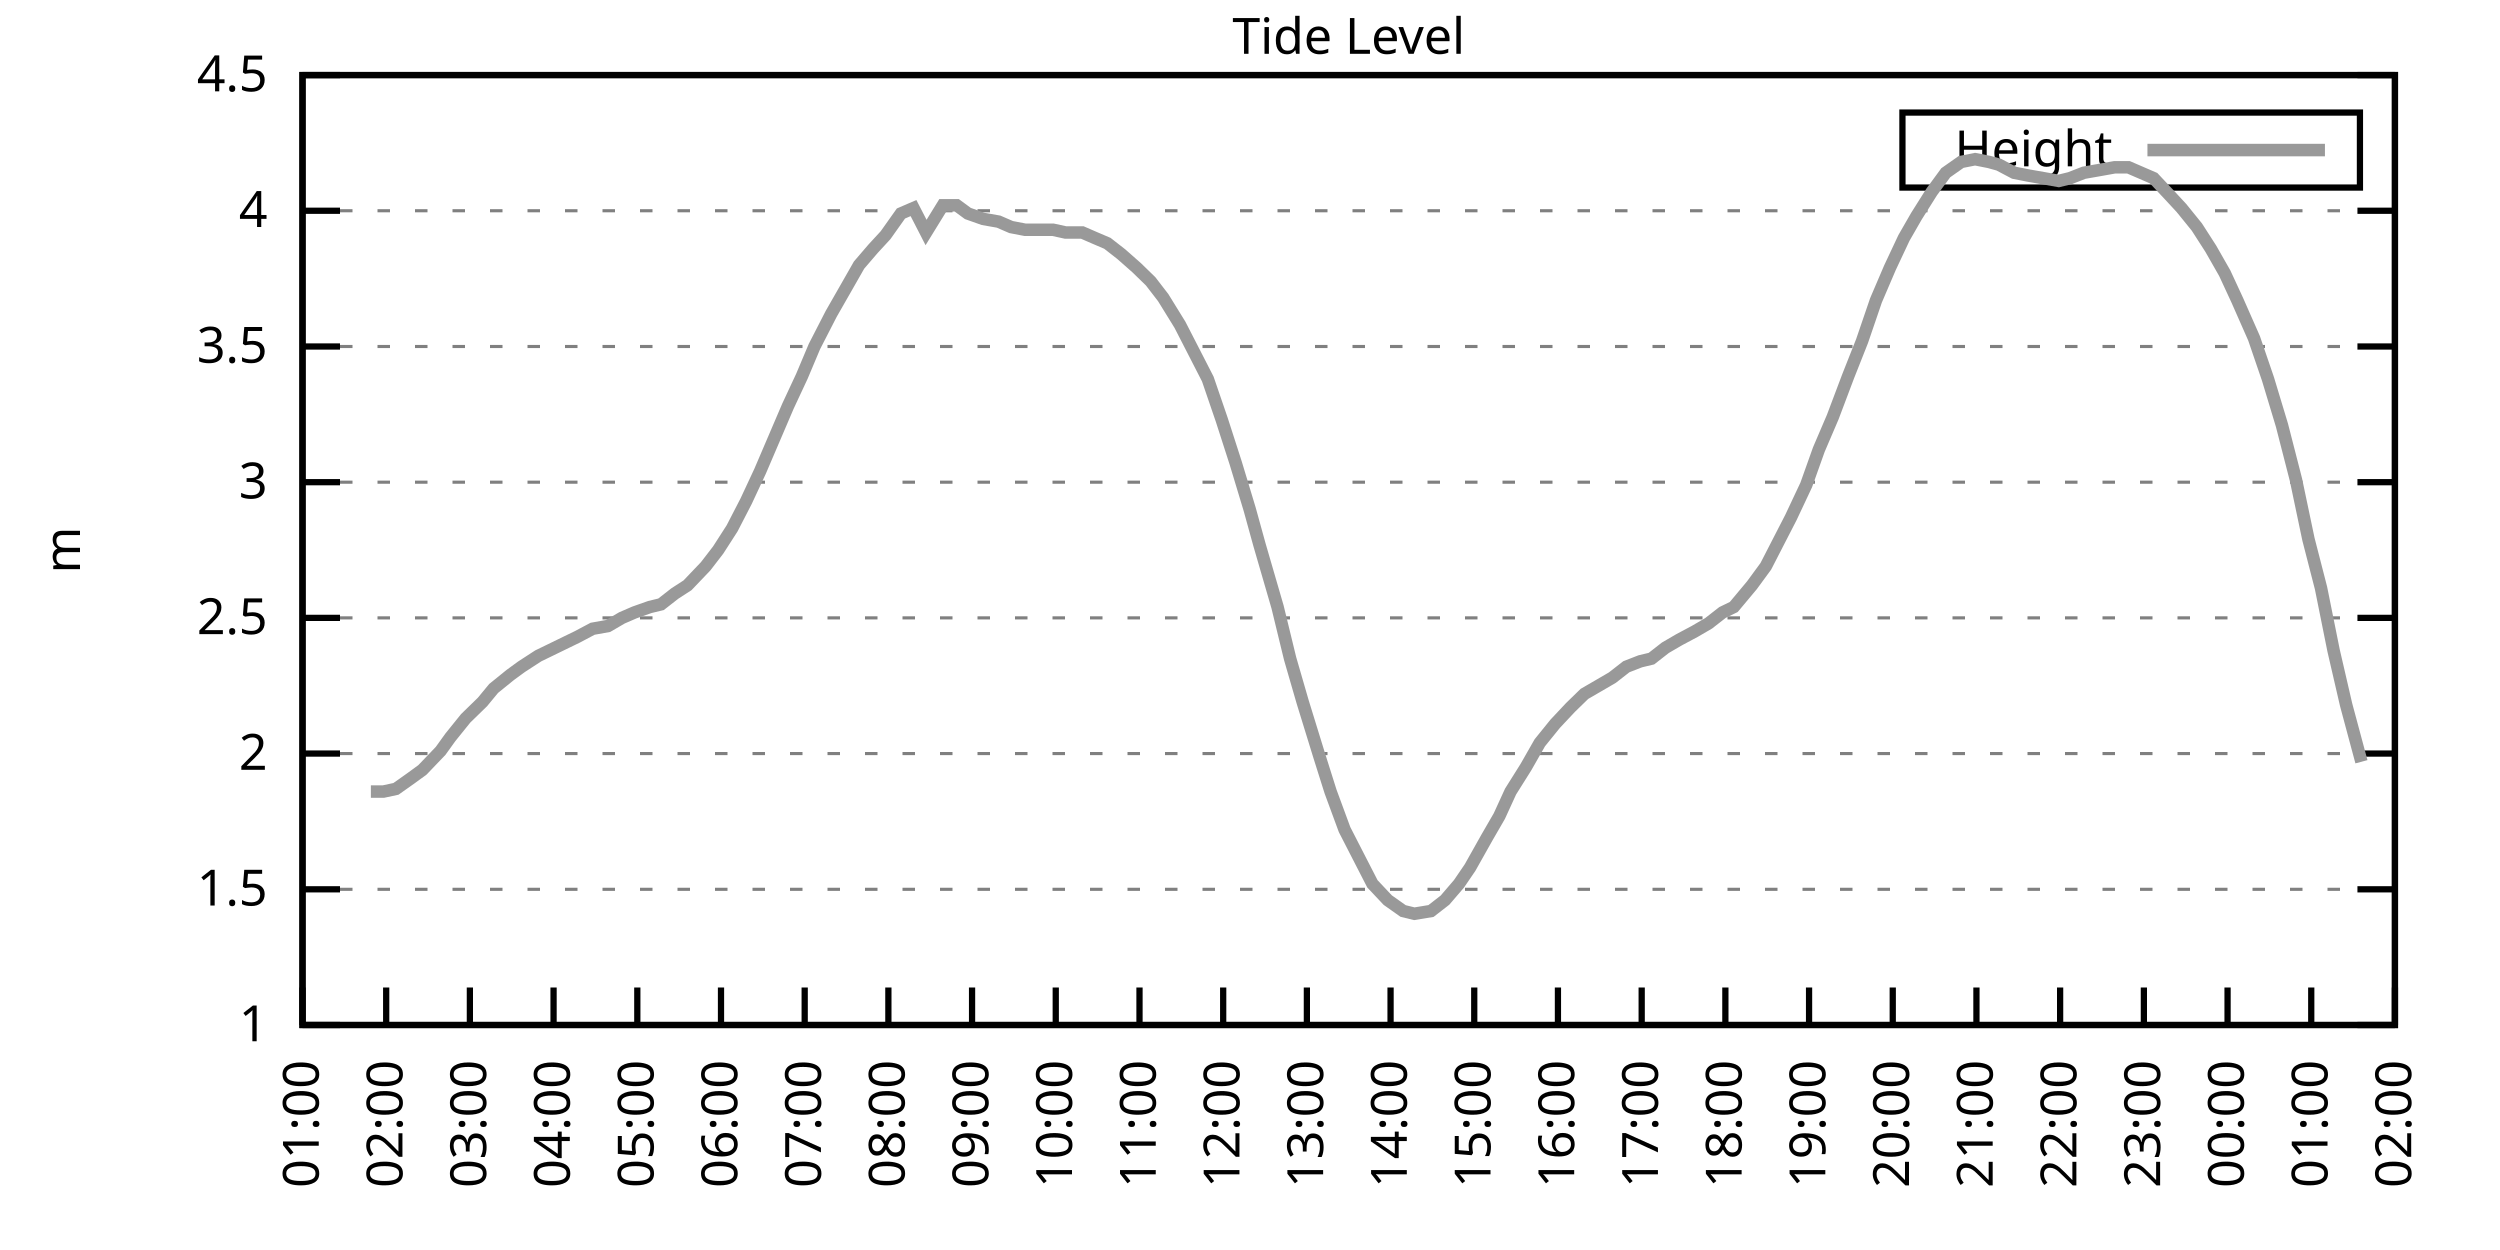
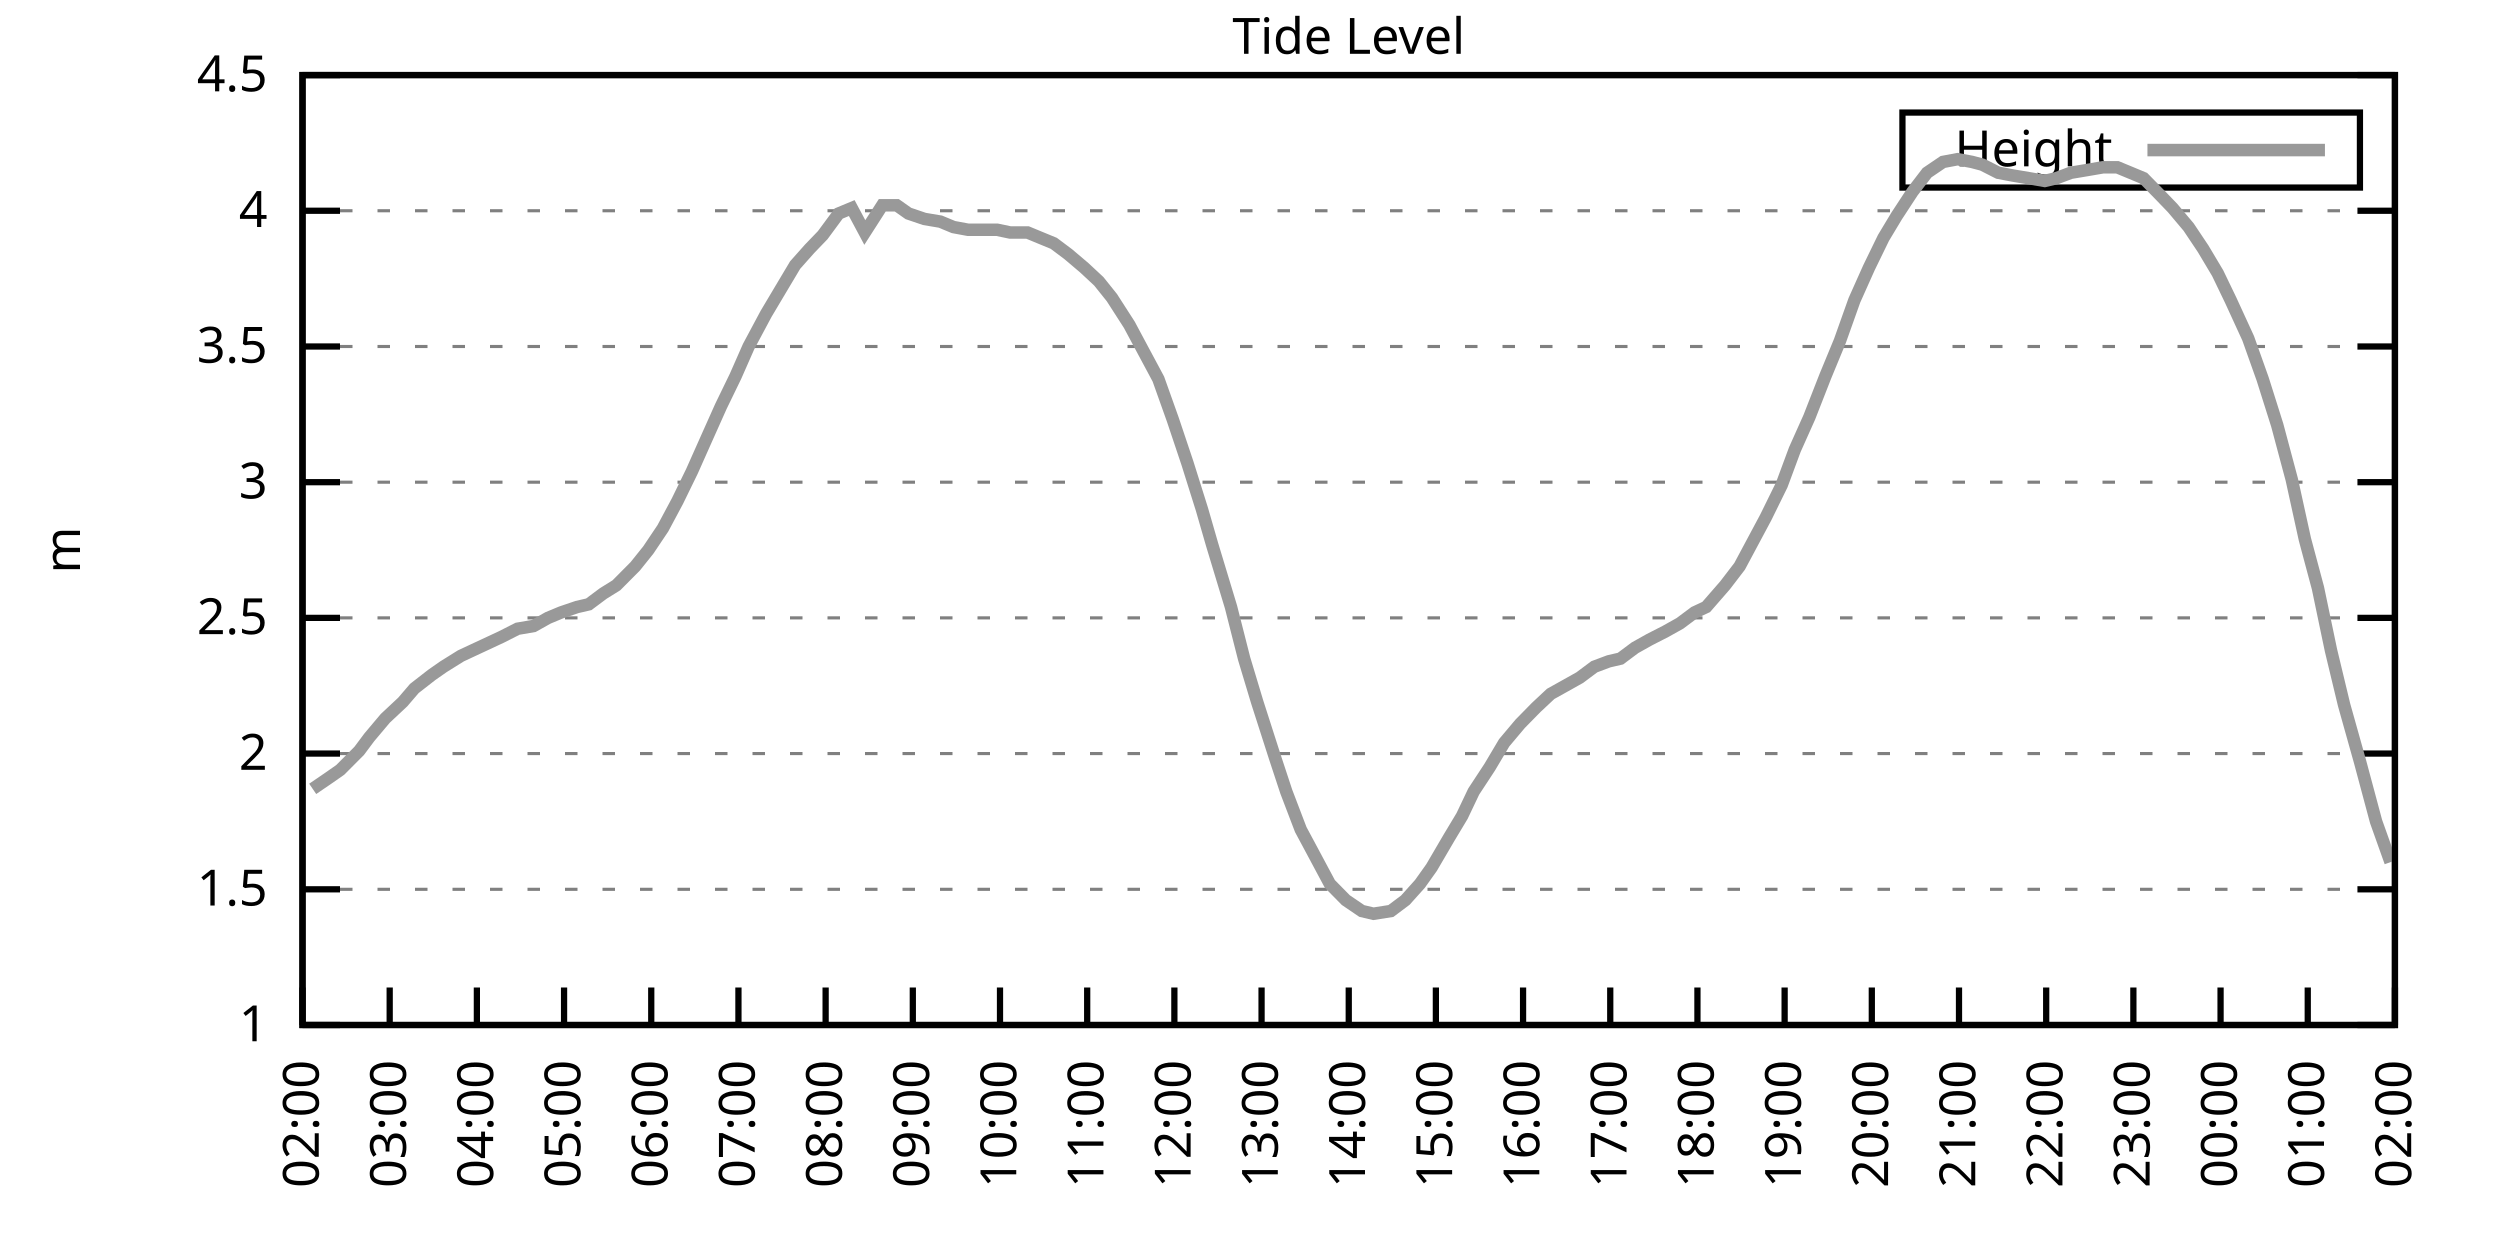
<svg xmlns="http://www.w3.org/2000/svg" xmlns:xlink="http://www.w3.org/1999/xlink" width="400" height="200" viewBox="0 0 400 200">
  <g id="gnuplot_canvas">
    <rect x="0" y="0" width="400" height="200" fill="none" />
    <defs>
      <circle id="gpDot" r="0.5" stroke-width="0.5" stroke="currentColor" />
      <path id="gpPt0" stroke-width="0.333" stroke="currentColor" d="M-1,0 h2 M0,-1 v2" />
      <path id="gpPt1" stroke-width="0.333" stroke="currentColor" d="M-1,-1 L1,1 M1,-1 L-1,1" />
      <path id="gpPt2" stroke-width="0.333" stroke="currentColor" d="M-1,0 L1,0 M0,-1 L0,1 M-1,-1 L1,1 M-1,1 L1,-1" />
      <rect id="gpPt3" stroke-width="0.333" stroke="currentColor" x="-1" y="-1" width="2" height="2" />
      <rect id="gpPt4" stroke-width="0.333" stroke="currentColor" fill="currentColor" x="-1" y="-1" width="2" height="2" />
      <circle id="gpPt5" stroke-width="0.333" stroke="currentColor" cx="0" cy="0" r="1" />
      <use xlink:href="#gpPt5" id="gpPt6" fill="currentColor" stroke="none" />
      <path id="gpPt7" stroke-width="0.333" stroke="currentColor" d="M0,-1.33 L-1.33,0.67 L1.33,0.67 z" />
      <use xlink:href="#gpPt7" id="gpPt8" fill="currentColor" stroke="none" />
      <use xlink:href="#gpPt7" id="gpPt9" stroke="currentColor" transform="rotate(180)" />
      <use xlink:href="#gpPt9" id="gpPt10" fill="currentColor" stroke="none" />
      <use xlink:href="#gpPt3" id="gpPt11" stroke="currentColor" transform="rotate(45)" />
      <use xlink:href="#gpPt11" id="gpPt12" fill="currentColor" stroke="none" />
      <path id="gpPt13" stroke-width="0.333" stroke="currentColor" d="M0,1.330 L1.265,0.411 L0.782,-1.067 L-0.782,-1.076 L-1.265,0.411 z" />
      <use xlink:href="#gpPt13" id="gpPt14" fill="currentColor" stroke="none" />
      <filter id="textbox" filterUnits="objectBoundingBox" x="0" y="0" height="1" width="1">
        <feFlood flood-color="white" flood-opacity="1" result="bgnd" />
        <feComposite in="SourceGraphic" in2="bgnd" operator="atop" />
      </filter>
      <filter id="greybox" filterUnits="objectBoundingBox" x="0" y="0" height="1" width="1">
        <feFlood flood-color="lightgrey" flood-opacity="1" result="grey" />
        <feComposite in="SourceGraphic" in2="grey" operator="atop" />
      </filter>
    </defs>
    <g fill="none" color="white" stroke="currentColor" stroke-width="1.00" stroke-linecap="butt" stroke-linejoin="miter">
</g>
    <g fill="none" color="black" stroke="currentColor" stroke-width="1.00" stroke-linecap="butt" stroke-linejoin="miter">
      <g stroke="none" shape-rendering="crispEdges">
        <polygon fill="rgb(255, 255, 255)" points="48.40,164.00 383.18,164.00 383.18,12.02 48.40,12.02 " />
      </g>
    </g>
    <g fill="none" color="black" stroke="currentColor" stroke-width="1.00" stroke-linecap="butt" stroke-linejoin="miter">
</g>
    <g fill="none" color="black" stroke="black" stroke-width="0.50" stroke-linecap="butt" stroke-linejoin="miter">
</g>
    <g fill="none" color="gray" stroke="currentColor" stroke-width="0.50" stroke-linecap="butt" stroke-linejoin="miter">
      <path stroke="gray" stroke-dasharray="2,4" class="gridline" d="M48.40,164.00 L383.19,164.00  " />
    </g>
    <g fill="none" color="gray" stroke="gray" stroke-width="1.00" stroke-linecap="butt" stroke-linejoin="miter">
</g>
    <g fill="none" color="black" stroke="currentColor" stroke-width="1.00" stroke-linecap="butt" stroke-linejoin="miter">
      <path stroke="black" d="M48.40,164.00 L54.40,164.00 M383.19,164.00 L377.19,164.00  " />
      <g transform="translate(42.80,166.60)" stroke="none" fill="black" font-family="Sans" font-size="8.00" text-anchor="end">
        <text>
          <tspan font-family="Sans"> 1</tspan>
        </text>
      </g>
    </g>
    <g fill="none" color="black" stroke="currentColor" stroke-width="1.00" stroke-linecap="butt" stroke-linejoin="miter">
</g>
    <g fill="none" color="black" stroke="black" stroke-width="0.50" stroke-linecap="butt" stroke-linejoin="miter">
</g>
    <g fill="none" color="gray" stroke="currentColor" stroke-width="0.50" stroke-linecap="butt" stroke-linejoin="miter">
      <path stroke="gray" stroke-dasharray="2,4" class="gridline" d="M48.40,142.29 L383.19,142.29  " />
    </g>
    <g fill="none" color="gray" stroke="gray" stroke-width="1.00" stroke-linecap="butt" stroke-linejoin="miter">
</g>
    <g fill="none" color="black" stroke="currentColor" stroke-width="1.00" stroke-linecap="butt" stroke-linejoin="miter">
      <path stroke="black" d="M48.40,142.29 L54.40,142.29 M383.19,142.29 L377.19,142.29  " />
      <g transform="translate(42.80,144.89)" stroke="none" fill="black" font-family="Sans" font-size="8.00" text-anchor="end">
        <text>
          <tspan font-family="Sans"> 1.5</tspan>
        </text>
      </g>
    </g>
    <g fill="none" color="black" stroke="currentColor" stroke-width="1.00" stroke-linecap="butt" stroke-linejoin="miter">
</g>
    <g fill="none" color="black" stroke="black" stroke-width="0.50" stroke-linecap="butt" stroke-linejoin="miter">
</g>
    <g fill="none" color="gray" stroke="currentColor" stroke-width="0.50" stroke-linecap="butt" stroke-linejoin="miter">
      <path stroke="gray" stroke-dasharray="2,4" class="gridline" d="M48.40,120.57 L383.19,120.57  " />
    </g>
    <g fill="none" color="gray" stroke="gray" stroke-width="1.00" stroke-linecap="butt" stroke-linejoin="miter">
</g>
    <g fill="none" color="black" stroke="currentColor" stroke-width="1.00" stroke-linecap="butt" stroke-linejoin="miter">
      <path stroke="black" d="M48.40,120.57 L54.40,120.57 M383.19,120.57 L377.19,120.57  " />
      <g transform="translate(42.80,123.17)" stroke="none" fill="black" font-family="Sans" font-size="8.00" text-anchor="end">
        <text>
          <tspan font-family="Sans"> 2</tspan>
        </text>
      </g>
    </g>
    <g fill="none" color="black" stroke="currentColor" stroke-width="1.00" stroke-linecap="butt" stroke-linejoin="miter">
</g>
    <g fill="none" color="black" stroke="black" stroke-width="0.50" stroke-linecap="butt" stroke-linejoin="miter">
</g>
    <g fill="none" color="gray" stroke="currentColor" stroke-width="0.50" stroke-linecap="butt" stroke-linejoin="miter">
      <path stroke="gray" stroke-dasharray="2,4" class="gridline" d="M48.40,98.86 L383.19,98.86  " />
    </g>
    <g fill="none" color="gray" stroke="gray" stroke-width="1.00" stroke-linecap="butt" stroke-linejoin="miter">
</g>
    <g fill="none" color="black" stroke="currentColor" stroke-width="1.00" stroke-linecap="butt" stroke-linejoin="miter">
      <path stroke="black" d="M48.40,98.86 L54.40,98.86 M383.19,98.86 L377.19,98.86  " />
      <g transform="translate(42.80,101.46)" stroke="none" fill="black" font-family="Sans" font-size="8.00" text-anchor="end">
        <text>
          <tspan font-family="Sans"> 2.5</tspan>
        </text>
      </g>
    </g>
    <g fill="none" color="black" stroke="currentColor" stroke-width="1.00" stroke-linecap="butt" stroke-linejoin="miter">
</g>
    <g fill="none" color="black" stroke="black" stroke-width="0.50" stroke-linecap="butt" stroke-linejoin="miter">
</g>
    <g fill="none" color="gray" stroke="currentColor" stroke-width="0.50" stroke-linecap="butt" stroke-linejoin="miter">
      <path stroke="gray" stroke-dasharray="2,4" class="gridline" d="M48.40,77.15 L383.19,77.15  " />
    </g>
    <g fill="none" color="gray" stroke="gray" stroke-width="1.00" stroke-linecap="butt" stroke-linejoin="miter">
</g>
    <g fill="none" color="black" stroke="currentColor" stroke-width="1.00" stroke-linecap="butt" stroke-linejoin="miter">
      <path stroke="black" d="M48.40,77.15 L54.40,77.15 M383.19,77.15 L377.19,77.15  " />
      <g transform="translate(42.80,79.75)" stroke="none" fill="black" font-family="Sans" font-size="8.00" text-anchor="end">
        <text>
          <tspan font-family="Sans"> 3</tspan>
        </text>
      </g>
    </g>
    <g fill="none" color="black" stroke="currentColor" stroke-width="1.00" stroke-linecap="butt" stroke-linejoin="miter">
</g>
    <g fill="none" color="black" stroke="black" stroke-width="0.50" stroke-linecap="butt" stroke-linejoin="miter">
</g>
    <g fill="none" color="gray" stroke="currentColor" stroke-width="0.50" stroke-linecap="butt" stroke-linejoin="miter">
      <path stroke="gray" stroke-dasharray="2,4" class="gridline" d="M48.40,55.44 L383.19,55.44  " />
    </g>
    <g fill="none" color="gray" stroke="gray" stroke-width="1.00" stroke-linecap="butt" stroke-linejoin="miter">
</g>
    <g fill="none" color="black" stroke="currentColor" stroke-width="1.00" stroke-linecap="butt" stroke-linejoin="miter">
      <path stroke="black" d="M48.40,55.44 L54.40,55.44 M383.19,55.44 L377.19,55.44  " />
      <g transform="translate(42.80,58.04)" stroke="none" fill="black" font-family="Sans" font-size="8.00" text-anchor="end">
        <text>
          <tspan font-family="Sans"> 3.5</tspan>
        </text>
      </g>
    </g>
    <g fill="none" color="black" stroke="currentColor" stroke-width="1.00" stroke-linecap="butt" stroke-linejoin="miter">
</g>
    <g fill="none" color="black" stroke="black" stroke-width="0.50" stroke-linecap="butt" stroke-linejoin="miter">
</g>
    <g fill="none" color="gray" stroke="currentColor" stroke-width="0.50" stroke-linecap="butt" stroke-linejoin="miter">
      <path stroke="gray" stroke-dasharray="2,4" class="gridline" d="M48.40,33.72 L383.19,33.72  " />
    </g>
    <g fill="none" color="gray" stroke="gray" stroke-width="1.00" stroke-linecap="butt" stroke-linejoin="miter">
</g>
    <g fill="none" color="black" stroke="currentColor" stroke-width="1.00" stroke-linecap="butt" stroke-linejoin="miter">
      <path stroke="black" d="M48.40,33.72 L54.40,33.72 M383.19,33.72 L377.19,33.72  " />
      <g transform="translate(42.80,36.32)" stroke="none" fill="black" font-family="Sans" font-size="8.00" text-anchor="end">
        <text>
          <tspan font-family="Sans"> 4</tspan>
        </text>
      </g>
    </g>
    <g fill="none" color="black" stroke="currentColor" stroke-width="1.00" stroke-linecap="butt" stroke-linejoin="miter">
</g>
    <g fill="none" color="black" stroke="black" stroke-width="0.50" stroke-linecap="butt" stroke-linejoin="miter">
</g>
    <g fill="none" color="gray" stroke="currentColor" stroke-width="0.50" stroke-linecap="butt" stroke-linejoin="miter">
      <path stroke="gray" stroke-dasharray="2,4" class="gridline" d="M48.40,12.01 L383.19,12.01  " />
    </g>
    <g fill="none" color="gray" stroke="gray" stroke-width="1.00" stroke-linecap="butt" stroke-linejoin="miter">
</g>
    <g fill="none" color="black" stroke="currentColor" stroke-width="1.00" stroke-linecap="butt" stroke-linejoin="miter">
      <path stroke="black" d="M48.40,12.01 L54.40,12.01 M383.19,12.01 L377.19,12.01  " />
      <g transform="translate(42.80,14.61)" stroke="none" fill="black" font-family="Sans" font-size="8.00" text-anchor="end">
        <text>
          <tspan font-family="Sans"> 4.5</tspan>
        </text>
      </g>
    </g>
    <g fill="none" color="black" stroke="currentColor" stroke-width="1.00" stroke-linecap="butt" stroke-linejoin="miter">
      <path stroke="black" d="M48.40,164.00 L48.40,158.00  " />
      <g transform="translate(51.00,169.60) rotate(270.00)" stroke="none" fill="black" font-family="Sans" font-size="8.00" text-anchor="end">
        <text>
-           <tspan font-family="Sans">01:00</tspan>
-         </text>
-       </g>
-     </g>
-     <g fill="none" color="black" stroke="currentColor" stroke-width="1.00" stroke-linecap="butt" stroke-linejoin="miter">
-       <path stroke="black" d="M61.79,164.00 L61.79,158.00  " />
-       <g transform="translate(64.39,169.60) rotate(270.00)" stroke="none" fill="black" font-family="Sans" font-size="8.00" text-anchor="end">
-         <text>
          <tspan font-family="Sans">02:00</tspan>
        </text>
      </g>
    </g>
    <g fill="none" color="black" stroke="currentColor" stroke-width="1.00" stroke-linecap="butt" stroke-linejoin="miter">
-       <path stroke="black" d="M75.18,164.00 L75.18,158.00  " />
-       <g transform="translate(77.78,169.60) rotate(270.00)" stroke="none" fill="black" font-family="Sans" font-size="8.00" text-anchor="end">
+       <path stroke="black" d="M62.35,164.00 L62.35,158.00  " />
+       <g transform="translate(64.95,169.60) rotate(270.00)" stroke="none" fill="black" font-family="Sans" font-size="8.00" text-anchor="end">
        <text>
          <tspan font-family="Sans">03:00</tspan>
        </text>
      </g>
    </g>
    <g fill="none" color="black" stroke="currentColor" stroke-width="1.00" stroke-linecap="butt" stroke-linejoin="miter">
-       <path stroke="black" d="M88.57,164.00 L88.57,158.00  " />
-       <g transform="translate(91.17,169.60) rotate(270.00)" stroke="none" fill="black" font-family="Sans" font-size="8.00" text-anchor="end">
+       <path stroke="black" d="M76.30,164.00 L76.30,158.00  " />
+       <g transform="translate(78.90,169.60) rotate(270.00)" stroke="none" fill="black" font-family="Sans" font-size="8.00" text-anchor="end">
        <text>
          <tspan font-family="Sans">04:00</tspan>
        </text>
      </g>
    </g>
    <g fill="none" color="black" stroke="currentColor" stroke-width="1.00" stroke-linecap="butt" stroke-linejoin="miter">
-       <path stroke="black" d="M101.97,164.00 L101.97,158.00  " />
-       <g transform="translate(104.57,169.60) rotate(270.00)" stroke="none" fill="black" font-family="Sans" font-size="8.00" text-anchor="end">
+       <path stroke="black" d="M90.25,164.00 L90.25,158.00  " />
+       <g transform="translate(92.85,169.60) rotate(270.00)" stroke="none" fill="black" font-family="Sans" font-size="8.00" text-anchor="end">
        <text>
          <tspan font-family="Sans">05:00</tspan>
        </text>
      </g>
    </g>
    <g fill="none" color="black" stroke="currentColor" stroke-width="1.00" stroke-linecap="butt" stroke-linejoin="miter">
-       <path stroke="black" d="M115.36,164.00 L115.36,158.00  " />
-       <g transform="translate(117.96,169.60) rotate(270.00)" stroke="none" fill="black" font-family="Sans" font-size="8.00" text-anchor="end">
+       <path stroke="black" d="M104.20,164.00 L104.20,158.00  " />
+       <g transform="translate(106.80,169.60) rotate(270.00)" stroke="none" fill="black" font-family="Sans" font-size="8.00" text-anchor="end">
        <text>
          <tspan font-family="Sans">06:00</tspan>
        </text>
      </g>
    </g>
    <g fill="none" color="black" stroke="currentColor" stroke-width="1.00" stroke-linecap="butt" stroke-linejoin="miter">
-       <path stroke="black" d="M128.75,164.00 L128.75,158.00  " />
-       <g transform="translate(131.35,169.60) rotate(270.00)" stroke="none" fill="black" font-family="Sans" font-size="8.00" text-anchor="end">
+       <path stroke="black" d="M118.15,164.00 L118.15,158.00  " />
+       <g transform="translate(120.75,169.60) rotate(270.00)" stroke="none" fill="black" font-family="Sans" font-size="8.00" text-anchor="end">
        <text>
          <tspan font-family="Sans">07:00</tspan>
        </text>
      </g>
    </g>
    <g fill="none" color="black" stroke="currentColor" stroke-width="1.00" stroke-linecap="butt" stroke-linejoin="miter">
-       <path stroke="black" d="M142.14,164.00 L142.14,158.00  " />
-       <g transform="translate(144.74,169.60) rotate(270.00)" stroke="none" fill="black" font-family="Sans" font-size="8.00" text-anchor="end">
+       <path stroke="black" d="M132.10,164.00 L132.10,158.00  " />
+       <g transform="translate(134.70,169.60) rotate(270.00)" stroke="none" fill="black" font-family="Sans" font-size="8.00" text-anchor="end">
        <text>
          <tspan font-family="Sans">08:00</tspan>
        </text>
      </g>
    </g>
    <g fill="none" color="black" stroke="currentColor" stroke-width="1.00" stroke-linecap="butt" stroke-linejoin="miter">
-       <path stroke="black" d="M155.53,164.00 L155.53,158.00  " />
-       <g transform="translate(158.13,169.60) rotate(270.00)" stroke="none" fill="black" font-family="Sans" font-size="8.00" text-anchor="end">
+       <path stroke="black" d="M146.05,164.00 L146.05,158.00  " />
+       <g transform="translate(148.65,169.60) rotate(270.00)" stroke="none" fill="black" font-family="Sans" font-size="8.00" text-anchor="end">
        <text>
          <tspan font-family="Sans">09:00</tspan>
        </text>
      </g>
    </g>
    <g fill="none" color="black" stroke="currentColor" stroke-width="1.00" stroke-linecap="butt" stroke-linejoin="miter">
-       <path stroke="black" d="M168.92,164.00 L168.92,158.00  " />
-       <g transform="translate(171.52,169.60) rotate(270.00)" stroke="none" fill="black" font-family="Sans" font-size="8.00" text-anchor="end">
+       <path stroke="black" d="M160.00,164.00 L160.00,158.00  " />
+       <g transform="translate(162.60,169.60) rotate(270.00)" stroke="none" fill="black" font-family="Sans" font-size="8.00" text-anchor="end">
        <text>
          <tspan font-family="Sans">10:00</tspan>
        </text>
      </g>
    </g>
    <g fill="none" color="black" stroke="currentColor" stroke-width="1.00" stroke-linecap="butt" stroke-linejoin="miter">
-       <path stroke="black" d="M182.32,164.00 L182.32,158.00  " />
-       <g transform="translate(184.92,169.60) rotate(270.00)" stroke="none" fill="black" font-family="Sans" font-size="8.00" text-anchor="end">
+       <path stroke="black" d="M173.95,164.00 L173.95,158.00  " />
+       <g transform="translate(176.55,169.60) rotate(270.00)" stroke="none" fill="black" font-family="Sans" font-size="8.00" text-anchor="end">
        <text>
          <tspan font-family="Sans">11:00</tspan>
        </text>
      </g>
    </g>
    <g fill="none" color="black" stroke="currentColor" stroke-width="1.00" stroke-linecap="butt" stroke-linejoin="miter">
-       <path stroke="black" d="M195.71,164.00 L195.71,158.00  " />
-       <g transform="translate(198.31,169.60) rotate(270.00)" stroke="none" fill="black" font-family="Sans" font-size="8.00" text-anchor="end">
+       <path stroke="black" d="M187.90,164.00 L187.90,158.00  " />
+       <g transform="translate(190.50,169.60) rotate(270.00)" stroke="none" fill="black" font-family="Sans" font-size="8.00" text-anchor="end">
        <text>
          <tspan font-family="Sans">12:00</tspan>
        </text>
      </g>
    </g>
    <g fill="none" color="black" stroke="currentColor" stroke-width="1.00" stroke-linecap="butt" stroke-linejoin="miter">
-       <path stroke="black" d="M209.10,164.00 L209.10,158.00  " />
-       <g transform="translate(211.70,169.60) rotate(270.00)" stroke="none" fill="black" font-family="Sans" font-size="8.00" text-anchor="end">
+       <path stroke="black" d="M201.85,164.00 L201.85,158.00  " />
+       <g transform="translate(204.45,169.60) rotate(270.00)" stroke="none" fill="black" font-family="Sans" font-size="8.00" text-anchor="end">
        <text>
          <tspan font-family="Sans">13:00</tspan>
        </text>
      </g>
    </g>
    <g fill="none" color="black" stroke="currentColor" stroke-width="1.00" stroke-linecap="butt" stroke-linejoin="miter">
-       <path stroke="black" d="M222.49,164.00 L222.49,158.00  " />
-       <g transform="translate(225.09,169.60) rotate(270.00)" stroke="none" fill="black" font-family="Sans" font-size="8.00" text-anchor="end">
+       <path stroke="black" d="M215.80,164.00 L215.80,158.00  " />
+       <g transform="translate(218.40,169.60) rotate(270.00)" stroke="none" fill="black" font-family="Sans" font-size="8.00" text-anchor="end">
        <text>
          <tspan font-family="Sans">14:00</tspan>
        </text>
      </g>
    </g>
    <g fill="none" color="black" stroke="currentColor" stroke-width="1.00" stroke-linecap="butt" stroke-linejoin="miter">
-       <path stroke="black" d="M235.88,164.00 L235.88,158.00  " />
-       <g transform="translate(238.48,169.60) rotate(270.00)" stroke="none" fill="black" font-family="Sans" font-size="8.00" text-anchor="end">
+       <path stroke="black" d="M229.74,164.00 L229.74,158.00  " />
+       <g transform="translate(232.34,169.60) rotate(270.00)" stroke="none" fill="black" font-family="Sans" font-size="8.00" text-anchor="end">
        <text>
          <tspan font-family="Sans">15:00</tspan>
        </text>
      </g>
    </g>
    <g fill="none" color="black" stroke="currentColor" stroke-width="1.00" stroke-linecap="butt" stroke-linejoin="miter">
-       <path stroke="black" d="M249.27,164.00 L249.27,158.00  " />
-       <g transform="translate(251.87,169.60) rotate(270.00)" stroke="none" fill="black" font-family="Sans" font-size="8.00" text-anchor="end">
+       <path stroke="black" d="M243.69,164.00 L243.69,158.00  " />
+       <g transform="translate(246.29,169.60) rotate(270.00)" stroke="none" fill="black" font-family="Sans" font-size="8.00" text-anchor="end">
        <text>
          <tspan font-family="Sans">16:00</tspan>
        </text>
      </g>
    </g>
    <g fill="none" color="black" stroke="currentColor" stroke-width="1.00" stroke-linecap="butt" stroke-linejoin="miter">
-       <path stroke="black" d="M262.67,164.00 L262.67,158.00  " />
-       <g transform="translate(265.27,169.60) rotate(270.00)" stroke="none" fill="black" font-family="Sans" font-size="8.00" text-anchor="end">
+       <path stroke="black" d="M257.64,164.00 L257.64,158.00  " />
+       <g transform="translate(260.24,169.60) rotate(270.00)" stroke="none" fill="black" font-family="Sans" font-size="8.00" text-anchor="end">
        <text>
          <tspan font-family="Sans">17:00</tspan>
        </text>
      </g>
    </g>
    <g fill="none" color="black" stroke="currentColor" stroke-width="1.00" stroke-linecap="butt" stroke-linejoin="miter">
-       <path stroke="black" d="M276.06,164.00 L276.06,158.00  " />
-       <g transform="translate(278.66,169.60) rotate(270.00)" stroke="none" fill="black" font-family="Sans" font-size="8.00" text-anchor="end">
+       <path stroke="black" d="M271.59,164.00 L271.59,158.00  " />
+       <g transform="translate(274.19,169.60) rotate(270.00)" stroke="none" fill="black" font-family="Sans" font-size="8.00" text-anchor="end">
        <text>
          <tspan font-family="Sans">18:00</tspan>
        </text>
      </g>
    </g>
    <g fill="none" color="black" stroke="currentColor" stroke-width="1.00" stroke-linecap="butt" stroke-linejoin="miter">
-       <path stroke="black" d="M289.45,164.00 L289.45,158.00  " />
-       <g transform="translate(292.05,169.60) rotate(270.00)" stroke="none" fill="black" font-family="Sans" font-size="8.00" text-anchor="end">
+       <path stroke="black" d="M285.54,164.00 L285.54,158.00  " />
+       <g transform="translate(288.14,169.60) rotate(270.00)" stroke="none" fill="black" font-family="Sans" font-size="8.00" text-anchor="end">
        <text>
          <tspan font-family="Sans">19:00</tspan>
        </text>
      </g>
    </g>
    <g fill="none" color="black" stroke="currentColor" stroke-width="1.00" stroke-linecap="butt" stroke-linejoin="miter">
-       <path stroke="black" d="M302.84,164.00 L302.84,158.00  " />
-       <g transform="translate(305.44,169.60) rotate(270.00)" stroke="none" fill="black" font-family="Sans" font-size="8.00" text-anchor="end">
+       <path stroke="black" d="M299.49,164.00 L299.49,158.00  " />
+       <g transform="translate(302.09,169.60) rotate(270.00)" stroke="none" fill="black" font-family="Sans" font-size="8.00" text-anchor="end">
        <text>
          <tspan font-family="Sans">20:00</tspan>
        </text>
      </g>
    </g>
    <g fill="none" color="black" stroke="currentColor" stroke-width="1.00" stroke-linecap="butt" stroke-linejoin="miter">
-       <path stroke="black" d="M316.23,164.00 L316.23,158.00  " />
-       <g transform="translate(318.83,169.60) rotate(270.00)" stroke="none" fill="black" font-family="Sans" font-size="8.00" text-anchor="end">
+       <path stroke="black" d="M313.44,164.00 L313.44,158.00  " />
+       <g transform="translate(316.04,169.60) rotate(270.00)" stroke="none" fill="black" font-family="Sans" font-size="8.00" text-anchor="end">
        <text>
          <tspan font-family="Sans">21:00</tspan>
        </text>
      </g>
    </g>
    <g fill="none" color="black" stroke="currentColor" stroke-width="1.00" stroke-linecap="butt" stroke-linejoin="miter">
-       <path stroke="black" d="M329.62,164.00 L329.62,158.00  " />
-       <g transform="translate(332.22,169.60) rotate(270.00)" stroke="none" fill="black" font-family="Sans" font-size="8.00" text-anchor="end">
+       <path stroke="black" d="M327.39,164.00 L327.39,158.00  " />
+       <g transform="translate(329.99,169.60) rotate(270.00)" stroke="none" fill="black" font-family="Sans" font-size="8.00" text-anchor="end">
        <text>
          <tspan font-family="Sans">22:00</tspan>
        </text>
      </g>
    </g>
    <g fill="none" color="black" stroke="currentColor" stroke-width="1.00" stroke-linecap="butt" stroke-linejoin="miter">
-       <path stroke="black" d="M343.02,164.00 L343.02,158.00  " />
-       <g transform="translate(345.62,169.60) rotate(270.00)" stroke="none" fill="black" font-family="Sans" font-size="8.00" text-anchor="end">
+       <path stroke="black" d="M341.34,164.00 L341.34,158.00  " />
+       <g transform="translate(343.94,169.60) rotate(270.00)" stroke="none" fill="black" font-family="Sans" font-size="8.00" text-anchor="end">
        <text>
          <tspan font-family="Sans">23:00</tspan>
        </text>
      </g>
    </g>
    <g fill="none" color="black" stroke="currentColor" stroke-width="1.00" stroke-linecap="butt" stroke-linejoin="miter">
-       <path stroke="black" d="M356.41,164.00 L356.41,158.00  " />
-       <g transform="translate(359.01,169.60) rotate(270.00)" stroke="none" fill="black" font-family="Sans" font-size="8.00" text-anchor="end">
+       <path stroke="black" d="M355.29,164.00 L355.29,158.00  " />
+       <g transform="translate(357.89,169.60) rotate(270.00)" stroke="none" fill="black" font-family="Sans" font-size="8.00" text-anchor="end">
        <text>
          <tspan font-family="Sans">00:00</tspan>
        </text>
      </g>
    </g>
    <g fill="none" color="black" stroke="currentColor" stroke-width="1.00" stroke-linecap="butt" stroke-linejoin="miter">
-       <path stroke="black" d="M369.80,164.00 L369.80,158.00  " />
-       <g transform="translate(372.40,169.60) rotate(270.00)" stroke="none" fill="black" font-family="Sans" font-size="8.00" text-anchor="end">
+       <path stroke="black" d="M369.24,164.00 L369.24,158.00  " />
+       <g transform="translate(371.84,169.60) rotate(270.00)" stroke="none" fill="black" font-family="Sans" font-size="8.00" text-anchor="end">
        <text>
          <tspan font-family="Sans">01:00</tspan>
        </text>
      </g>
    </g>
    <g fill="none" color="black" stroke="currentColor" stroke-width="1.00" stroke-linecap="butt" stroke-linejoin="miter">
      <path stroke="black" d="M383.19,164.00 L383.19,158.00  " />
      <g transform="translate(385.79,169.60) rotate(270.00)" stroke="none" fill="black" font-family="Sans" font-size="8.00" text-anchor="end">
        <text>
          <tspan font-family="Sans">02:00</tspan>
        </text>
      </g>
    </g>
    <g fill="none" color="black" stroke="currentColor" stroke-width="1.00" stroke-linecap="butt" stroke-linejoin="miter">
</g>
    <g fill="none" color="black" stroke="currentColor" stroke-width="1.00" stroke-linecap="butt" stroke-linejoin="miter">
      <path stroke="black" d="M48.40,12.01 L48.40,164.00 L383.19,164.00 L383.19,12.01 L48.40,12.01 Z  " />
    </g>
    <g fill="none" color="black" stroke="currentColor" stroke-width="1.00" stroke-linecap="butt" stroke-linejoin="miter">
</g>
    <g fill="none" color="black" stroke="currentColor" stroke-width="1.00" stroke-linecap="butt" stroke-linejoin="miter">
      <path stroke="black" d="M304.39,30.01 L304.39,18.01 L377.59,18.01 L377.59,30.01 L304.39,30.01 Z  " />
    </g>
    <g id="Tide_level_plot_1">
      <g fill="none" color="white" stroke="black" stroke-width="2.00" stroke-linecap="butt" stroke-linejoin="miter">
</g>
      <g fill="none" color="black" stroke="currentColor" stroke-width="2.00" stroke-linecap="butt" stroke-linejoin="miter">
        <g transform="translate(337.99,26.61)" stroke="none" fill="black" font-family="Sans" font-size="8.00" text-anchor="end">
          <text>
            <tspan font-family="Sans">Height</tspan>
          </text>
        </g>
      </g>
      <g fill="none" color="black" stroke="currentColor" stroke-width="2.00" stroke-linecap="butt" stroke-linejoin="miter">
-         <path stroke="rgb(153, 153, 153)" d="M343.59,24.01 L371.99,24.01 M59.34,126.65 L61.35,126.65 L63.35,126.22 L65.81,124.48 L67.59,123.18 L70.50,120.14   L72.06,117.97 L74.51,114.93 L77.19,112.32 L78.98,110.15 L81.66,107.98 L83.44,106.68 L86.12,104.94 L87.91,104.07   L90.58,102.77 L92.37,101.90 L94.82,100.60 L97.28,100.16 L99.51,98.86 L101.52,97.99 L103.98,97.12 L105.76,96.69   L107.99,94.95 L110.00,93.65 L112.90,90.61 L114.91,88.00 L117.14,84.53 L119.38,80.19 L121.61,75.41 L123.84,70.20   L126.07,64.99 L128.30,60.21 L130.31,55.44 L132.99,50.22 L135.22,46.32 L137.45,42.41 L139.69,39.80 L141.69,37.63   L144.15,34.16 L146.16,33.29 L148.17,37.20 L150.85,32.85 L153.08,32.85 L154.86,34.16 L157.32,35.03 L159.77,35.46   L161.78,36.33 L164.01,36.76 L166.25,36.76 L168.48,36.76 L170.49,37.20 L173.17,37.20 L175.17,38.07 L177.18,38.93   L179.41,40.67 L181.87,42.84 L184.10,45.01 L186.11,47.62 L188.79,51.96 L191.02,56.30 L193.25,60.65 L195.48,67.16   L197.72,74.11 L199.95,81.49 L201.51,87.14 L204.41,97.12 L206.42,105.38 L208.43,112.32 L211.11,121.01 L212.89,126.65   L215.13,132.73 L217.36,137.08 L219.59,141.42 L222.04,144.02 L224.50,145.76 L226.29,146.20 L228.96,145.76 L231.20,144.02   L233.43,141.42 L235.21,138.81 L237.89,134.04 L239.90,130.56 L241.69,126.65 L244.14,122.75 L246.37,118.84 L248.83,115.80   L251.28,113.19 L253.51,111.02 L255.75,109.72 L257.98,108.42 L260.21,106.68 L262.44,105.81 L264.23,105.38 L266.46,103.64   L268.69,102.34 L271.15,101.03 L273.38,99.73 L275.61,97.99 L277.40,97.12 L280.30,93.65 L282.53,90.61 L284.76,86.27   L286.55,82.79 L289.00,77.58 L291.01,71.94 L293.24,66.73 L295.70,60.21 L297.93,54.57 L300.16,48.05 L302.39,42.84   L304.63,38.07 L306.63,34.59 L309.09,30.68 L311.32,27.64 L313.78,25.91 L316.01,25.47 L318.24,25.91 L319.80,26.34   L322.26,27.64 L324.49,28.08 L326.95,28.51 L329.40,28.95 L331.19,28.51 L333.42,27.64 L335.87,27.21 L338.33,26.77   L340.56,26.77 L342.57,27.64 L344.58,28.51 L347.03,31.12 L349.04,33.29 L351.50,36.33 L353.73,39.80 L355.96,43.71   L357.97,48.05 L360.65,54.13 L362.88,60.65 L365.11,68.03 L367.34,76.71 L369.35,86.27 L371.36,94.08 L373.37,104.07   L375.38,112.76 L377.83,121.88  " />
+         <path stroke="rgb(153, 153, 153)" d="M343.59,24.01 L371.99,24.01 M50.03,126.22 L52.58,124.48 L54.44,123.18 L57.47,120.14 L59.09,117.97 L61.65,114.93   L64.44,112.32 L66.30,110.15 L69.09,107.98 L70.95,106.68 L73.74,104.94 L75.60,104.07 L78.39,102.77 L80.25,101.90   L82.81,100.60 L85.37,100.16 L87.69,98.86 L89.78,97.99 L92.34,97.12 L94.20,96.69 L96.53,94.95 L98.62,93.65   L101.64,90.61 L103.73,88.00 L106.06,84.53 L108.38,80.19 L110.71,75.41 L113.03,70.20 L115.36,64.99 L117.68,60.21   L119.78,55.44 L122.57,50.22 L124.89,46.32 L127.22,42.41 L129.54,39.80 L131.63,37.63 L134.19,34.16 L136.28,33.29   L138.37,37.20 L141.16,32.85 L143.49,32.85 L145.35,34.16 L147.91,35.03 L150.46,35.46 L152.56,36.33 L154.88,36.76   L157.21,36.76 L159.53,36.76 L161.62,37.20 L164.41,37.20 L166.51,38.07 L168.60,38.93 L170.92,40.67 L173.48,42.84   L175.81,45.01 L177.90,47.62 L180.69,51.96 L183.01,56.30 L185.34,60.65 L187.66,67.16 L189.99,74.11 L192.31,81.49   L193.94,87.14 L196.96,97.12 L199.06,105.38 L201.15,112.32 L203.94,121.01 L205.80,126.65 L208.12,132.73 L210.45,137.08   L212.77,141.42 L215.33,144.02 L217.89,145.76 L219.75,146.20 L222.54,145.76 L224.86,144.02 L227.19,141.42 L229.05,138.81   L231.84,134.04 L233.93,130.56 L235.79,126.65 L238.35,122.75 L240.67,118.84 L243.23,115.80 L245.79,113.19 L248.11,111.02   L250.44,109.72 L252.76,108.42 L255.09,106.68 L257.41,105.81 L259.27,105.38 L261.60,103.64 L263.92,102.34 L266.48,101.03   L268.80,99.73 L271.13,97.99 L272.99,97.12 L276.01,93.65 L278.34,90.61 L280.66,86.27 L282.52,82.79 L285.08,77.58   L287.17,71.94 L289.50,66.73 L292.05,60.21 L294.38,54.57 L296.70,48.05 L299.03,42.84 L301.35,38.07 L303.44,34.59   L306.00,30.68 L308.33,27.64 L310.88,25.91 L313.21,25.47 L315.53,25.91 L317.16,26.34 L319.72,27.64 L322.04,28.08   L324.60,28.51 L327.16,28.95 L329.02,28.51 L331.34,27.64 L333.90,27.21 L336.46,26.77 L338.78,26.77 L340.88,27.64   L342.97,28.51 L345.53,31.12 L347.62,33.29 L350.18,36.33 L352.50,39.80 L354.83,43.71 L356.92,48.05 L359.71,54.13   L362.03,60.65 L364.36,68.03 L366.68,76.71 L368.78,86.27 L370.87,94.08 L372.96,104.07 L375.05,112.76 L377.61,121.88   L380.17,131.43 L382.49,137.94  " />
      </g>
    </g>
    <g fill="none" color="black" stroke="currentColor" stroke-width="2.00" stroke-linecap="butt" stroke-linejoin="miter">
</g>
    <g fill="none" color="black" stroke="black" stroke-width="1.00" stroke-linecap="butt" stroke-linejoin="miter">
</g>
    <g fill="none" color="black" stroke="currentColor" stroke-width="1.00" stroke-linecap="butt" stroke-linejoin="miter">
      <path stroke="black" d="M48.40,12.01 L48.40,164.00 L383.19,164.00 L383.19,12.01 L48.40,12.01 Z  " />
      <g transform="translate(12.80,88.01) rotate(270.00)" stroke="none" fill="black" font-family="Sans" font-size="8.00" text-anchor="middle">
        <text>
          <tspan font-family="Sans">m</tspan>
        </text>
      </g>
    </g>
    <g fill="none" color="black" stroke="currentColor" stroke-width="1.00" stroke-linecap="butt" stroke-linejoin="miter">
</g>
    <g fill="none" color="black" stroke="currentColor" stroke-width="1.00" stroke-linecap="butt" stroke-linejoin="miter">
      <g transform="translate(215.79,8.61)" stroke="none" fill="black" font-family="Sans" font-size="8.00" text-anchor="middle">
        <text>
          <tspan font-family="Sans">Tide Level</tspan>
        </text>
      </g>
    </g>
    <g fill="none" color="black" stroke="currentColor" stroke-width="1.00" stroke-linecap="butt" stroke-linejoin="miter">
</g>
  </g>
</svg>
